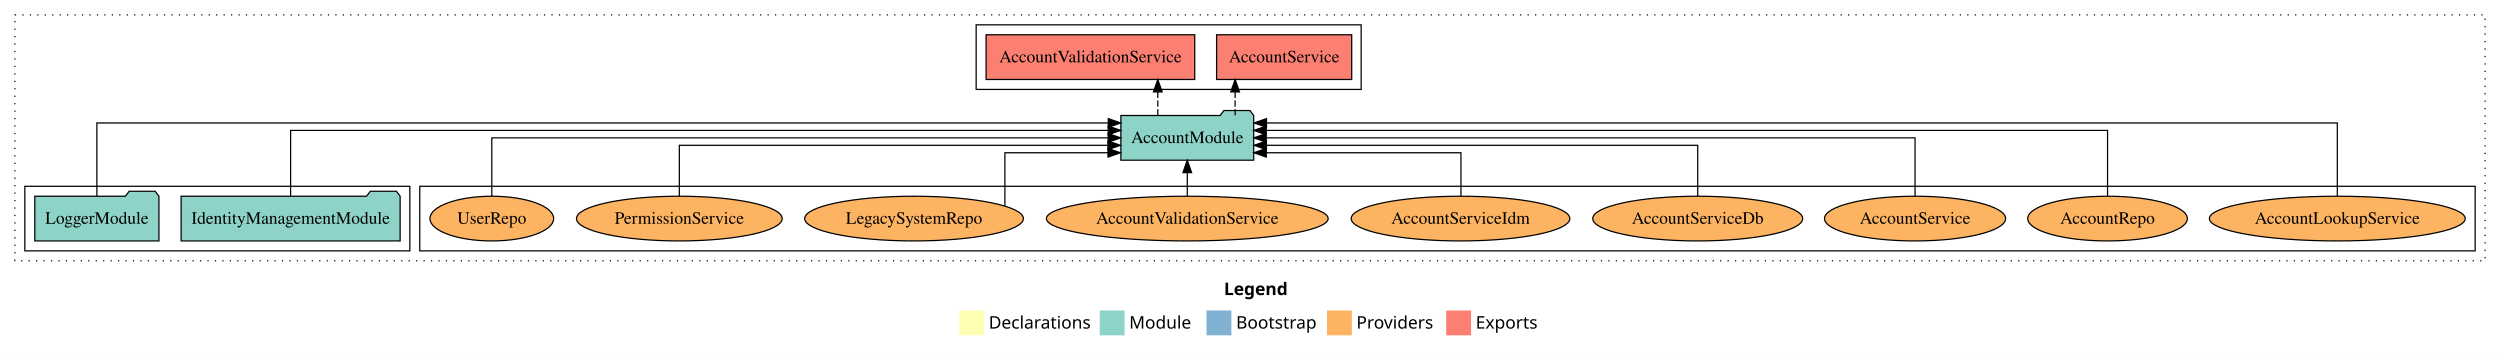
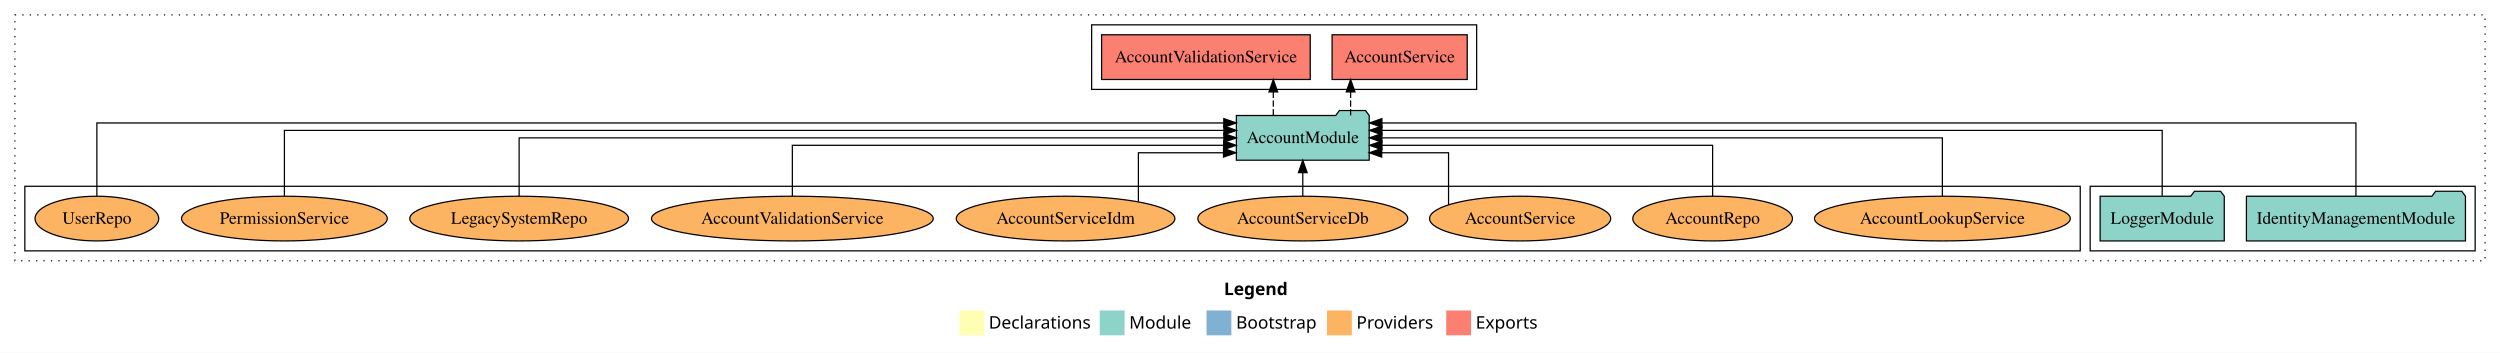
<svg xmlns="http://www.w3.org/2000/svg" width="2013pt" height="284pt" viewBox="0.00 0.00 2013.00 284.00">
  <g id="graph0" class="graph" transform="scale(1 1) rotate(0) translate(4 280)">
    <polygon fill="white" stroke="transparent" points="-4,4 -4,-280 2009,-280 2009,4 -4,4" />
    <text text-anchor="start" x="981.51" y="-42.4" font-family="Times-12" font-weight="bold" font-size="14.00">Legend</text>
    <polygon fill="#ffffb3" stroke="transparent" points="768.5,-10 768.5,-30 788.5,-30 788.5,-10 768.5,-10" />
    <text text-anchor="start" x="792.13" y="-15.4" font-family="Times-12" font-size="14.00">  Declarations</text>
    <polygon fill="#8dd3c7" stroke="transparent" points="881.5,-10 881.5,-30 901.5,-30 901.5,-10 881.5,-10" />
    <text text-anchor="start" x="905.23" y="-15.4" font-family="Times-12" font-size="14.00">  Module</text>
    <polygon fill="#80b1d3" stroke="transparent" points="967.5,-10 967.5,-30 987.5,-30 987.5,-10 967.5,-10" />
    <text text-anchor="start" x="991.28" y="-15.4" font-family="Times-12" font-size="14.00">  Bootstrap</text>
    <polygon fill="#fdb462" stroke="transparent" points="1064.5,-10 1064.5,-30 1084.5,-30 1084.5,-10 1064.5,-10" />
    <text text-anchor="start" x="1088.17" y="-15.4" font-family="Times-12" font-size="14.00">  Providers</text>
    <polygon fill="#fb8072" stroke="transparent" points="1160.5,-10 1160.5,-30 1180.5,-30 1180.5,-10 1160.5,-10" />
    <text text-anchor="start" x="1184.23" y="-15.4" font-family="Times-12" font-size="14.00">  Exports</text>
    <g id="clust1" class="cluster">
      <polygon fill="none" stroke="black" stroke-dasharray="1,5" points="8,-70 8,-268 1997,-268 1997,-70 8,-70" />
    </g>
-     <g id="clust6" class="cluster">
-       <polygon fill="none" stroke="black" points="334,-78 334,-130 1989,-130 1989,-78 334,-78" />
+     <g id="clust3" class="cluster">
+       <polygon fill="none" stroke="black" points="1679,-78 1679,-130 1989,-130 1989,-78 1679,-78" />
    </g>
    <g id="clust4" class="cluster">
-       <polygon fill="none" stroke="black" points="782,-208 782,-260 1092,-260 1092,-208 782,-208" />
+       <polygon fill="none" stroke="black" points="875,-208 875,-260 1185,-260 1185,-208 875,-208" />
    </g>
-     <g id="clust3" class="cluster">
-       <polygon fill="none" stroke="black" points="16,-78 16,-130 326,-130 326,-78 16,-78" />
+     <g id="clust6" class="cluster">
+       <polygon fill="none" stroke="black" points="16,-78 16,-130 1671,-130 1671,-78 16,-78" />
    </g>
    <g id="node1" class="node">
-       <polygon fill="#8dd3c7" stroke="black" points="318.18,-122 315.18,-126 294.18,-126 291.18,-122 141.82,-122 141.82,-86 318.18,-86 318.18,-122" />
-       <text text-anchor="middle" x="230" y="-99.8" font-family="Times,serif" font-size="14.00">IdentityManagementModule</text>
+       <polygon fill="#8dd3c7" stroke="black" points="1981.18,-122 1978.18,-126 1957.18,-126 1954.18,-122 1804.82,-122 1804.82,-86 1981.18,-86 1981.18,-122" />
+       <text text-anchor="middle" x="1893" y="-99.8" font-family="Times,serif" font-size="14.00">IdentityManagementModule</text>
    </g>
    <g id="node3" class="node">
-       <polygon fill="#8dd3c7" stroke="black" points="1005.48,-187 1002.48,-191 981.48,-191 978.48,-187 898.52,-187 898.52,-151 1005.48,-151 1005.48,-187" />
-       <text text-anchor="middle" x="952" y="-164.8" font-family="Times,serif" font-size="14.00">AccountModule</text>
+       <polygon fill="#8dd3c7" stroke="black" points="1098.48,-187 1095.48,-191 1074.48,-191 1071.48,-187 991.52,-187 991.52,-151 1098.48,-151 1098.48,-187" />
+       <text text-anchor="middle" x="1045" y="-164.8" font-family="Times,serif" font-size="14.00">AccountModule</text>
    </g>
    <g id="edge1" class="edge">
-       <path fill="none" stroke="black" d="M230,-122.28C230,-143.32 230,-175 230,-175 230,-175 888.32,-175 888.32,-175" />
-       <polygon fill="black" stroke="black" points="888.32,-178.5 898.32,-175 888.32,-171.5 888.32,-178.5" />
+       <path fill="none" stroke="black" d="M1893,-122.25C1893,-145.02 1893,-181 1893,-181 1893,-181 1108.69,-181 1108.69,-181" />
+       <polygon fill="black" stroke="black" points="1108.69,-177.5 1098.69,-181 1108.69,-184.5 1108.69,-177.5" />
    </g>
    <g id="node2" class="node">
-       <polygon fill="#8dd3c7" stroke="black" points="123.98,-122 120.98,-126 99.98,-126 96.98,-122 24.02,-122 24.02,-86 123.98,-86 123.98,-122" />
-       <text text-anchor="middle" x="74" y="-99.8" font-family="Times,serif" font-size="14.00">LoggerModule</text>
+       <polygon fill="#8dd3c7" stroke="black" points="1786.98,-122 1783.98,-126 1762.98,-126 1759.98,-122 1687.02,-122 1687.02,-86 1786.98,-86 1786.98,-122" />
+       <text text-anchor="middle" x="1737" y="-99.8" font-family="Times,serif" font-size="14.00">LoggerModule</text>
    </g>
    <g id="edge2" class="edge">
-       <path fill="none" stroke="black" d="M74,-122.25C74,-145.02 74,-181 74,-181 74,-181 888.4,-181 888.4,-181" />
-       <polygon fill="black" stroke="black" points="888.4,-184.5 898.4,-181 888.4,-177.5 888.4,-184.5" />
+       <path fill="none" stroke="black" d="M1737,-122.28C1737,-143.32 1737,-175 1737,-175 1737,-175 1108.72,-175 1108.72,-175" />
+       <polygon fill="black" stroke="black" points="1108.72,-171.5 1098.72,-175 1108.72,-178.5 1108.72,-171.5" />
    </g>
    <g id="node4" class="node">
-       <polygon fill="#fb8072" stroke="black" points="1084.4,-252 975.6,-252 975.6,-216 1084.4,-216 1084.4,-252" />
-       <text text-anchor="middle" x="1030" y="-229.8" font-family="Times,serif" font-size="14.00">AccountService </text>
+       <polygon fill="#fb8072" stroke="black" points="1177.4,-252 1068.6,-252 1068.6,-216 1177.4,-216 1177.4,-252" />
+       <text text-anchor="middle" x="1123" y="-229.8" font-family="Times,serif" font-size="14.00">AccountService </text>
    </g>
    <g id="edge3" class="edge">
-       <path fill="none" stroke="black" stroke-dasharray="5,2" d="M990.52,-187.11C990.52,-187.11 990.52,-205.99 990.52,-205.99" />
-       <polygon fill="black" stroke="black" points="987.02,-205.99 990.52,-215.99 994.02,-205.99 987.02,-205.99" />
+       <path fill="none" stroke="black" stroke-dasharray="5,2" d="M1083.52,-187.11C1083.52,-187.11 1083.52,-205.99 1083.52,-205.99" />
+       <polygon fill="black" stroke="black" points="1080.02,-205.99 1083.52,-215.99 1087.02,-205.99 1080.02,-205.99" />
    </g>
    <g id="node5" class="node">
-       <polygon fill="#fb8072" stroke="black" points="958,-252 790,-252 790,-216 958,-216 958,-252" />
-       <text text-anchor="middle" x="874" y="-229.8" font-family="Times,serif" font-size="14.00">AccountValidationService </text>
+       <polygon fill="#fb8072" stroke="black" points="1051,-252 883,-252 883,-216 1051,-216 1051,-252" />
+       <text text-anchor="middle" x="967" y="-229.8" font-family="Times,serif" font-size="14.00">AccountValidationService </text>
    </g>
    <g id="edge4" class="edge">
-       <path fill="none" stroke="black" stroke-dasharray="5,2" d="M928.26,-187.11C928.26,-187.11 928.26,-205.99 928.26,-205.99" />
-       <polygon fill="black" stroke="black" points="924.76,-205.99 928.26,-215.99 931.76,-205.99 924.76,-205.99" />
+       <path fill="none" stroke="black" stroke-dasharray="5,2" d="M1021.26,-187.11C1021.26,-187.11 1021.26,-205.99 1021.26,-205.99" />
+       <polygon fill="black" stroke="black" points="1017.76,-205.99 1021.26,-215.99 1024.76,-205.99 1017.76,-205.99" />
    </g>
    <g id="node6" class="node">
-       <ellipse fill="#fdb462" stroke="black" cx="1878" cy="-104" rx="103" ry="18" />
-       <text text-anchor="middle" x="1878" y="-99.8" font-family="Times,serif" font-size="14.00">AccountLookupService</text>
+       <ellipse fill="#fdb462" stroke="black" cx="1560" cy="-104" rx="103" ry="18" />
+       <text text-anchor="middle" x="1560" y="-99.8" font-family="Times,serif" font-size="14.00">AccountLookupService</text>
    </g>
    <g id="edge5" class="edge">
-       <path fill="none" stroke="black" d="M1878,-122.25C1878,-145.02 1878,-181 1878,-181 1878,-181 1015.79,-181 1015.79,-181" />
-       <polygon fill="black" stroke="black" points="1015.79,-177.5 1005.79,-181 1015.79,-184.5 1015.79,-177.5" />
+       <path fill="none" stroke="black" d="M1560,-122.11C1560,-141.34 1560,-169 1560,-169 1560,-169 1108.66,-169 1108.66,-169" />
+       <polygon fill="black" stroke="black" points="1108.66,-165.5 1098.66,-169 1108.66,-172.5 1108.66,-165.5" />
    </g>
    <g id="node7" class="node">
-       <ellipse fill="#fdb462" stroke="black" cx="1693" cy="-104" rx="64.27" ry="18" />
-       <text text-anchor="middle" x="1693" y="-99.8" font-family="Times,serif" font-size="14.00">AccountRepo</text>
+       <ellipse fill="#fdb462" stroke="black" cx="1375" cy="-104" rx="64.27" ry="18" />
+       <text text-anchor="middle" x="1375" y="-99.8" font-family="Times,serif" font-size="14.00">AccountRepo</text>
    </g>
    <g id="edge6" class="edge">
-       <path fill="none" stroke="black" d="M1693,-122.28C1693,-143.32 1693,-175 1693,-175 1693,-175 1015.59,-175 1015.59,-175" />
-       <polygon fill="black" stroke="black" points="1015.59,-171.5 1005.59,-175 1015.59,-178.5 1015.59,-171.5" />
+       <path fill="none" stroke="black" d="M1375,-122.02C1375,-139.37 1375,-163 1375,-163 1375,-163 1108.75,-163 1108.75,-163" />
+       <polygon fill="black" stroke="black" points="1108.75,-159.5 1098.75,-163 1108.75,-166.5 1108.75,-159.5" />
    </g>
    <g id="node8" class="node">
-       <ellipse fill="#fdb462" stroke="black" cx="1538" cy="-104" rx="72.91" ry="18" />
-       <text text-anchor="middle" x="1538" y="-99.8" font-family="Times,serif" font-size="14.00">AccountService</text>
+       <ellipse fill="#fdb462" stroke="black" cx="1220" cy="-104" rx="72.91" ry="18" />
+       <text text-anchor="middle" x="1220" y="-99.8" font-family="Times,serif" font-size="14.00">AccountService</text>
    </g>
    <g id="edge7" class="edge">
-       <path fill="none" stroke="black" d="M1538,-122.11C1538,-141.34 1538,-169 1538,-169 1538,-169 1015.56,-169 1015.56,-169" />
-       <polygon fill="black" stroke="black" points="1015.56,-165.5 1005.56,-169 1015.56,-172.5 1015.56,-165.5" />
+       <path fill="none" stroke="black" d="M1162.37,-114.98C1162.37,-130.51 1162.37,-157 1162.37,-157 1162.37,-157 1108.53,-157 1108.53,-157" />
+       <polygon fill="black" stroke="black" points="1108.53,-153.5 1098.53,-157 1108.53,-160.5 1108.53,-153.5" />
    </g>
    <g id="node9" class="node">
-       <ellipse fill="#fdb462" stroke="black" cx="1363" cy="-104" rx="84.51" ry="18" />
-       <text text-anchor="middle" x="1363" y="-99.8" font-family="Times,serif" font-size="14.00">AccountServiceDb</text>
+       <ellipse fill="#fdb462" stroke="black" cx="1045" cy="-104" rx="84.51" ry="18" />
+       <text text-anchor="middle" x="1045" y="-99.8" font-family="Times,serif" font-size="14.00">AccountServiceDb</text>
    </g>
    <g id="edge8" class="edge">
-       <path fill="none" stroke="black" d="M1363,-122.02C1363,-139.37 1363,-163 1363,-163 1363,-163 1015.73,-163 1015.73,-163" />
-       <polygon fill="black" stroke="black" points="1015.73,-159.5 1005.73,-163 1015.73,-166.5 1015.73,-159.5" />
+       <path fill="none" stroke="black" d="M1045,-122.11C1045,-122.11 1045,-140.99 1045,-140.99" />
+       <polygon fill="black" stroke="black" points="1041.5,-140.99 1045,-150.99 1048.5,-140.99 1041.5,-140.99" />
    </g>
    <g id="node10" class="node">
-       <ellipse fill="#fdb462" stroke="black" cx="1172" cy="-104" rx="88.02" ry="18" />
-       <text text-anchor="middle" x="1172" y="-99.8" font-family="Times,serif" font-size="14.00">AccountServiceIdm</text>
+       <ellipse fill="#fdb462" stroke="black" cx="854" cy="-104" rx="88.02" ry="18" />
+       <text text-anchor="middle" x="854" y="-99.8" font-family="Times,serif" font-size="14.00">AccountServiceIdm</text>
    </g>
    <g id="edge9" class="edge">
-       <path fill="none" stroke="black" d="M1172.36,-122.24C1172.36,-137.57 1172.36,-157 1172.36,-157 1172.36,-157 1015.62,-157 1015.62,-157" />
-       <polygon fill="black" stroke="black" points="1015.62,-153.5 1005.62,-157 1015.62,-160.5 1015.62,-153.5" />
+       <path fill="none" stroke="black" d="M912.63,-117.65C912.63,-133.35 912.63,-157 912.63,-157 912.63,-157 981.16,-157 981.16,-157" />
+       <polygon fill="black" stroke="black" points="981.16,-160.5 991.16,-157 981.16,-153.5 981.16,-160.5" />
    </g>
    <g id="node11" class="node">
-       <ellipse fill="#fdb462" stroke="black" cx="952" cy="-104" rx="113.44" ry="18" />
-       <text text-anchor="middle" x="952" y="-99.8" font-family="Times,serif" font-size="14.00">AccountValidationService</text>
+       <ellipse fill="#fdb462" stroke="black" cx="634" cy="-104" rx="113.44" ry="18" />
+       <text text-anchor="middle" x="634" y="-99.8" font-family="Times,serif" font-size="14.00">AccountValidationService</text>
    </g>
    <g id="edge10" class="edge">
-       <path fill="none" stroke="black" d="M952,-122.11C952,-122.11 952,-140.99 952,-140.99" />
-       <polygon fill="black" stroke="black" points="948.5,-140.99 952,-150.99 955.5,-140.99 948.5,-140.99" />
+       <path fill="none" stroke="black" d="M634,-122.02C634,-139.37 634,-163 634,-163 634,-163 981.27,-163 981.27,-163" />
+       <polygon fill="black" stroke="black" points="981.27,-166.5 991.27,-163 981.27,-159.5 981.27,-166.5" />
    </g>
    <g id="node12" class="node">
-       <ellipse fill="#fdb462" stroke="black" cx="732" cy="-104" rx="88.04" ry="18" />
-       <text text-anchor="middle" x="732" y="-99.8" font-family="Times,serif" font-size="14.00">LegacySystemRepo</text>
+       <ellipse fill="#fdb462" stroke="black" cx="414" cy="-104" rx="88.04" ry="18" />
+       <text text-anchor="middle" x="414" y="-99.8" font-family="Times,serif" font-size="14.00">LegacySystemRepo</text>
    </g>
    <g id="edge11" class="edge">
-       <path fill="none" stroke="black" d="M805.14,-114.22C805.14,-129.62 805.14,-157 805.14,-157 805.14,-157 888.15,-157 888.15,-157" />
-       <polygon fill="black" stroke="black" points="888.15,-160.5 898.15,-157 888.15,-153.5 888.15,-160.5" />
+       <path fill="none" stroke="black" d="M414,-122.11C414,-141.34 414,-169 414,-169 414,-169 981.47,-169 981.47,-169" />
+       <polygon fill="black" stroke="black" points="981.47,-172.5 991.47,-169 981.47,-165.5 981.47,-172.5" />
    </g>
    <g id="node13" class="node">
-       <ellipse fill="#fdb462" stroke="black" cx="543" cy="-104" rx="82.82" ry="18" />
-       <text text-anchor="middle" x="543" y="-99.8" font-family="Times,serif" font-size="14.00">PermissionService</text>
+       <ellipse fill="#fdb462" stroke="black" cx="225" cy="-104" rx="82.82" ry="18" />
+       <text text-anchor="middle" x="225" y="-99.8" font-family="Times,serif" font-size="14.00">PermissionService</text>
    </g>
    <g id="edge12" class="edge">
-       <path fill="none" stroke="black" d="M543,-122.02C543,-139.37 543,-163 543,-163 543,-163 888.11,-163 888.11,-163" />
-       <polygon fill="black" stroke="black" points="888.11,-166.5 898.11,-163 888.11,-159.5 888.11,-166.5" />
+       <path fill="none" stroke="black" d="M225,-122.28C225,-143.32 225,-175 225,-175 225,-175 981.51,-175 981.51,-175" />
+       <polygon fill="black" stroke="black" points="981.51,-178.5 991.51,-175 981.51,-171.5 981.51,-178.5" />
    </g>
    <g id="node14" class="node">
-       <ellipse fill="#fdb462" stroke="black" cx="392" cy="-104" rx="49.8" ry="18" />
-       <text text-anchor="middle" x="392" y="-99.8" font-family="Times,serif" font-size="14.00">UserRepo</text>
+       <ellipse fill="#fdb462" stroke="black" cx="74" cy="-104" rx="49.8" ry="18" />
+       <text text-anchor="middle" x="74" y="-99.8" font-family="Times,serif" font-size="14.00">UserRepo</text>
    </g>
    <g id="edge13" class="edge">
-       <path fill="none" stroke="black" d="M392,-122.11C392,-141.34 392,-169 392,-169 392,-169 888.3,-169 888.3,-169" />
-       <polygon fill="black" stroke="black" points="888.3,-172.5 898.3,-169 888.3,-165.5 888.3,-172.5" />
+       <path fill="none" stroke="black" d="M74,-122.25C74,-145.02 74,-181 74,-181 74,-181 981.41,-181 981.41,-181" />
+       <polygon fill="black" stroke="black" points="981.41,-184.5 991.41,-181 981.41,-177.5 981.41,-184.5" />
    </g>
  </g>
</svg>
